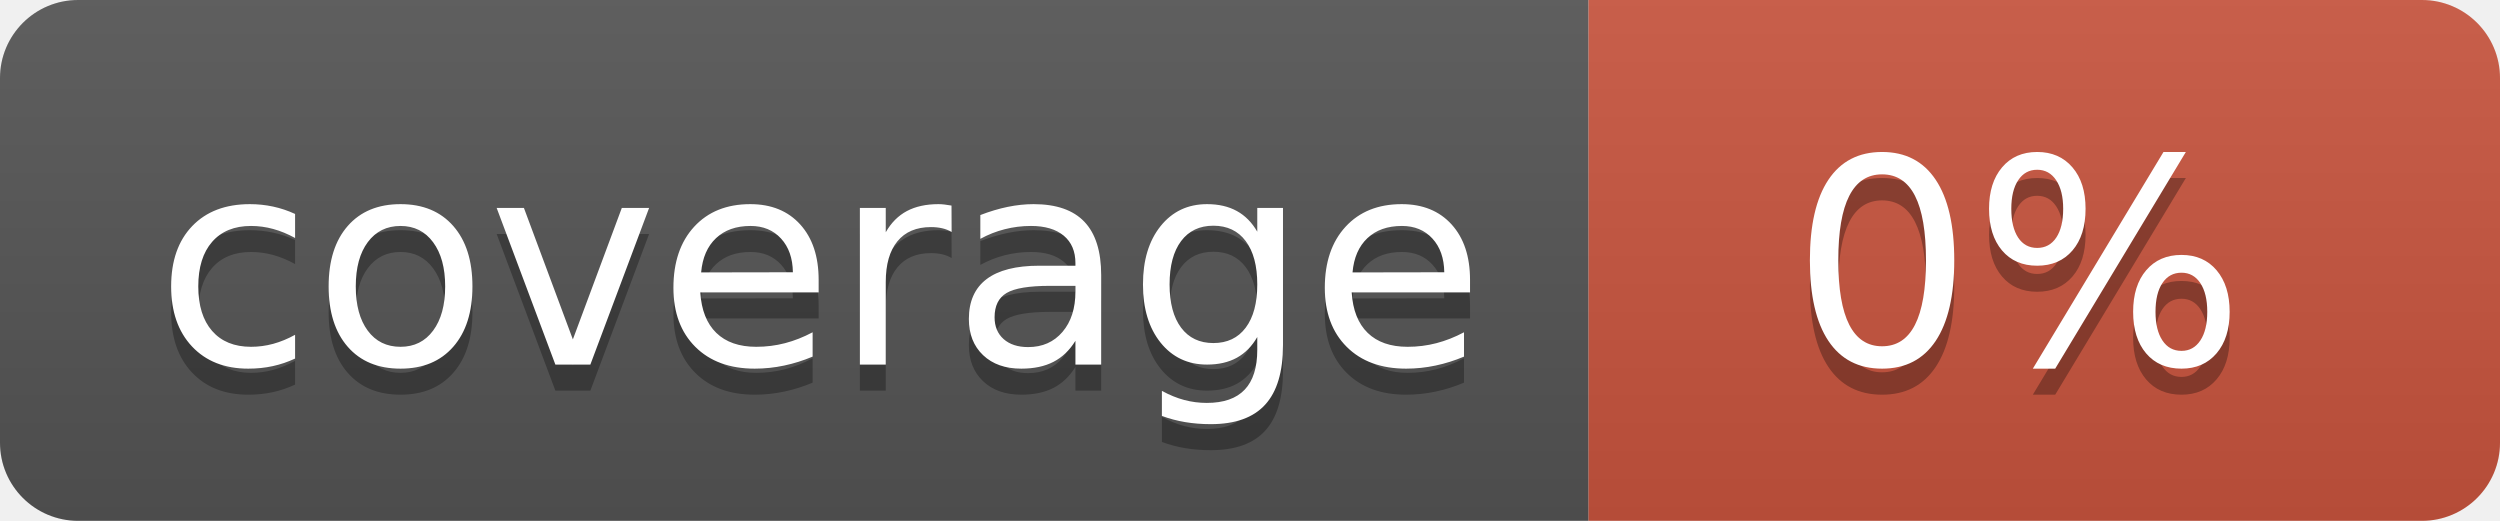
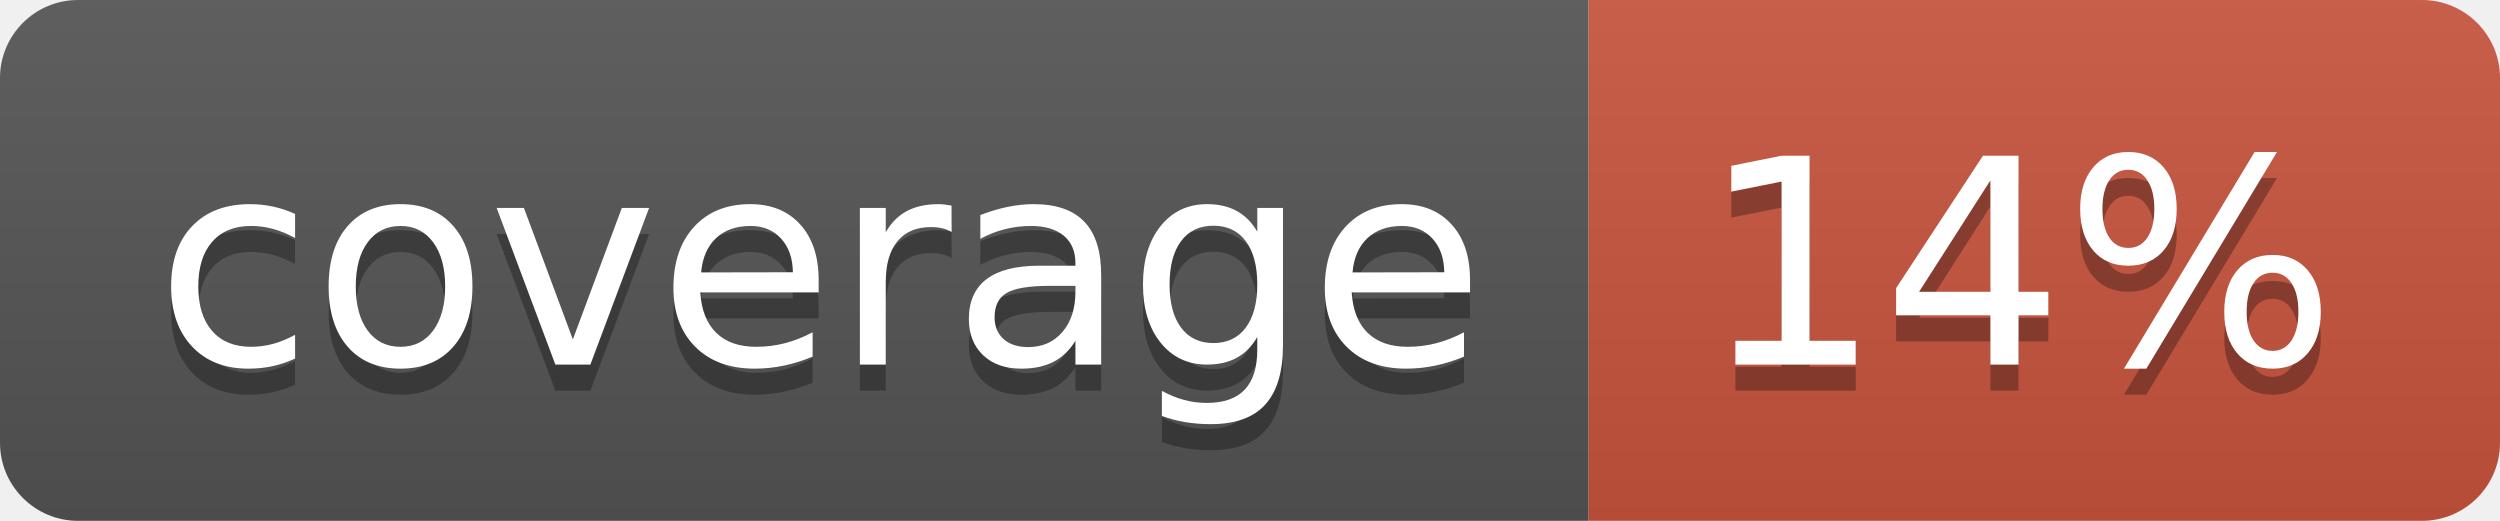
<svg xmlns="http://www.w3.org/2000/svg" width="96" height="20">
  <linearGradient id="b" x2="0" y2="100%">
    <stop offset="0" stop-color="#bbb" stop-opacity=".1" />
    <stop offset="1" stop-opacity=".1" />
  </linearGradient>
  <clipPath id="a">
    <rect width="96" height="20" rx="3" fill="#fff" />
  </clipPath>
  <g clip-path="url(#a)">
    <path fill="#555" d="M0 0h61v20H0z" />
    <path fill="#CA553E" d="M61 0h35v20H61z" />
    <path fill="url(#b)" d="M0 0h96v20H0z" />
  </g>
  <g fill="#fff" text-anchor="middle" font-family="DejaVu Sans,Verdana,Geneva,sans-serif" font-size="110">
    <text x="315" y="150" fill="#010101" fill-opacity=".3" transform="scale(.1)" textLength="510">coverage</text>
    <text x="315" y="140" transform="scale(.1)" textLength="510">coverage</text>
-     <text x="775" y="150" fill="#010101" fill-opacity=".3" transform="scale(.1)" textLength="250">0%</text>
-     <text x="775" y="140" transform="scale(.1)" textLength="250">0%</text>
+     <text x="775" y="150" fill="#010101" fill-opacity=".3" transform="scale(.1)" textLength="250">14%</text>
+     <text x="775" y="140" transform="scale(.1)" textLength="250">14%</text>
  </g>
</svg>
